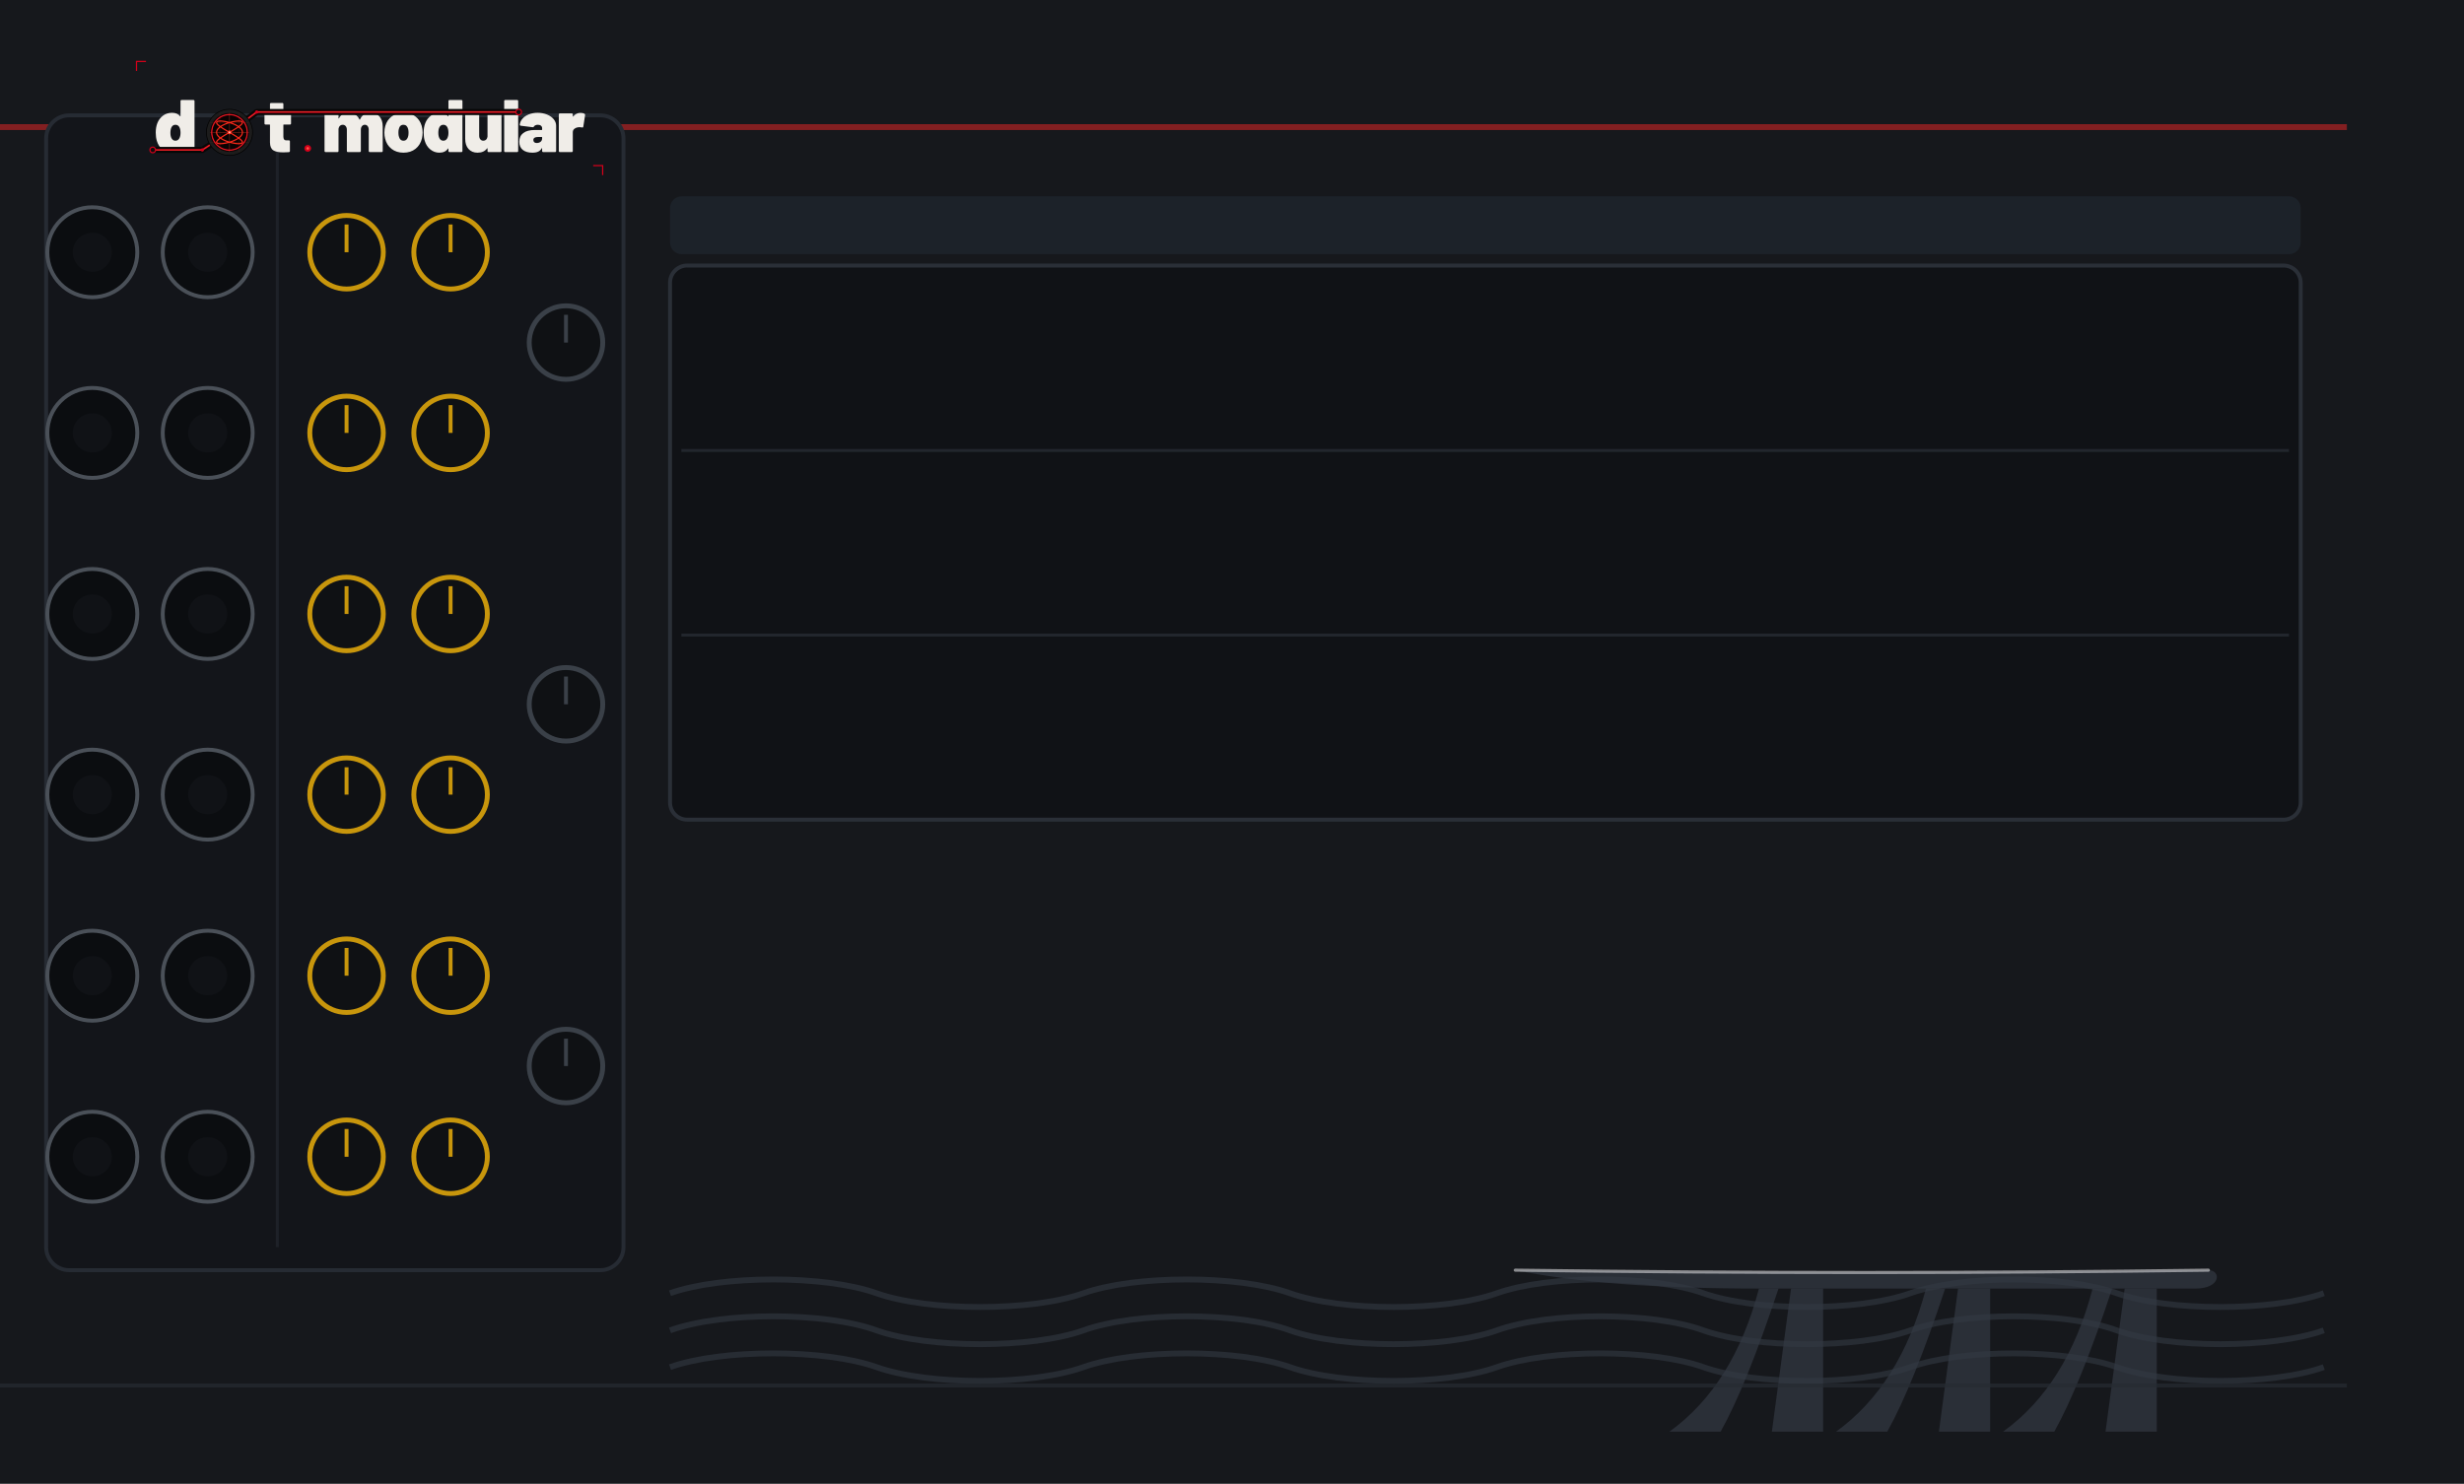
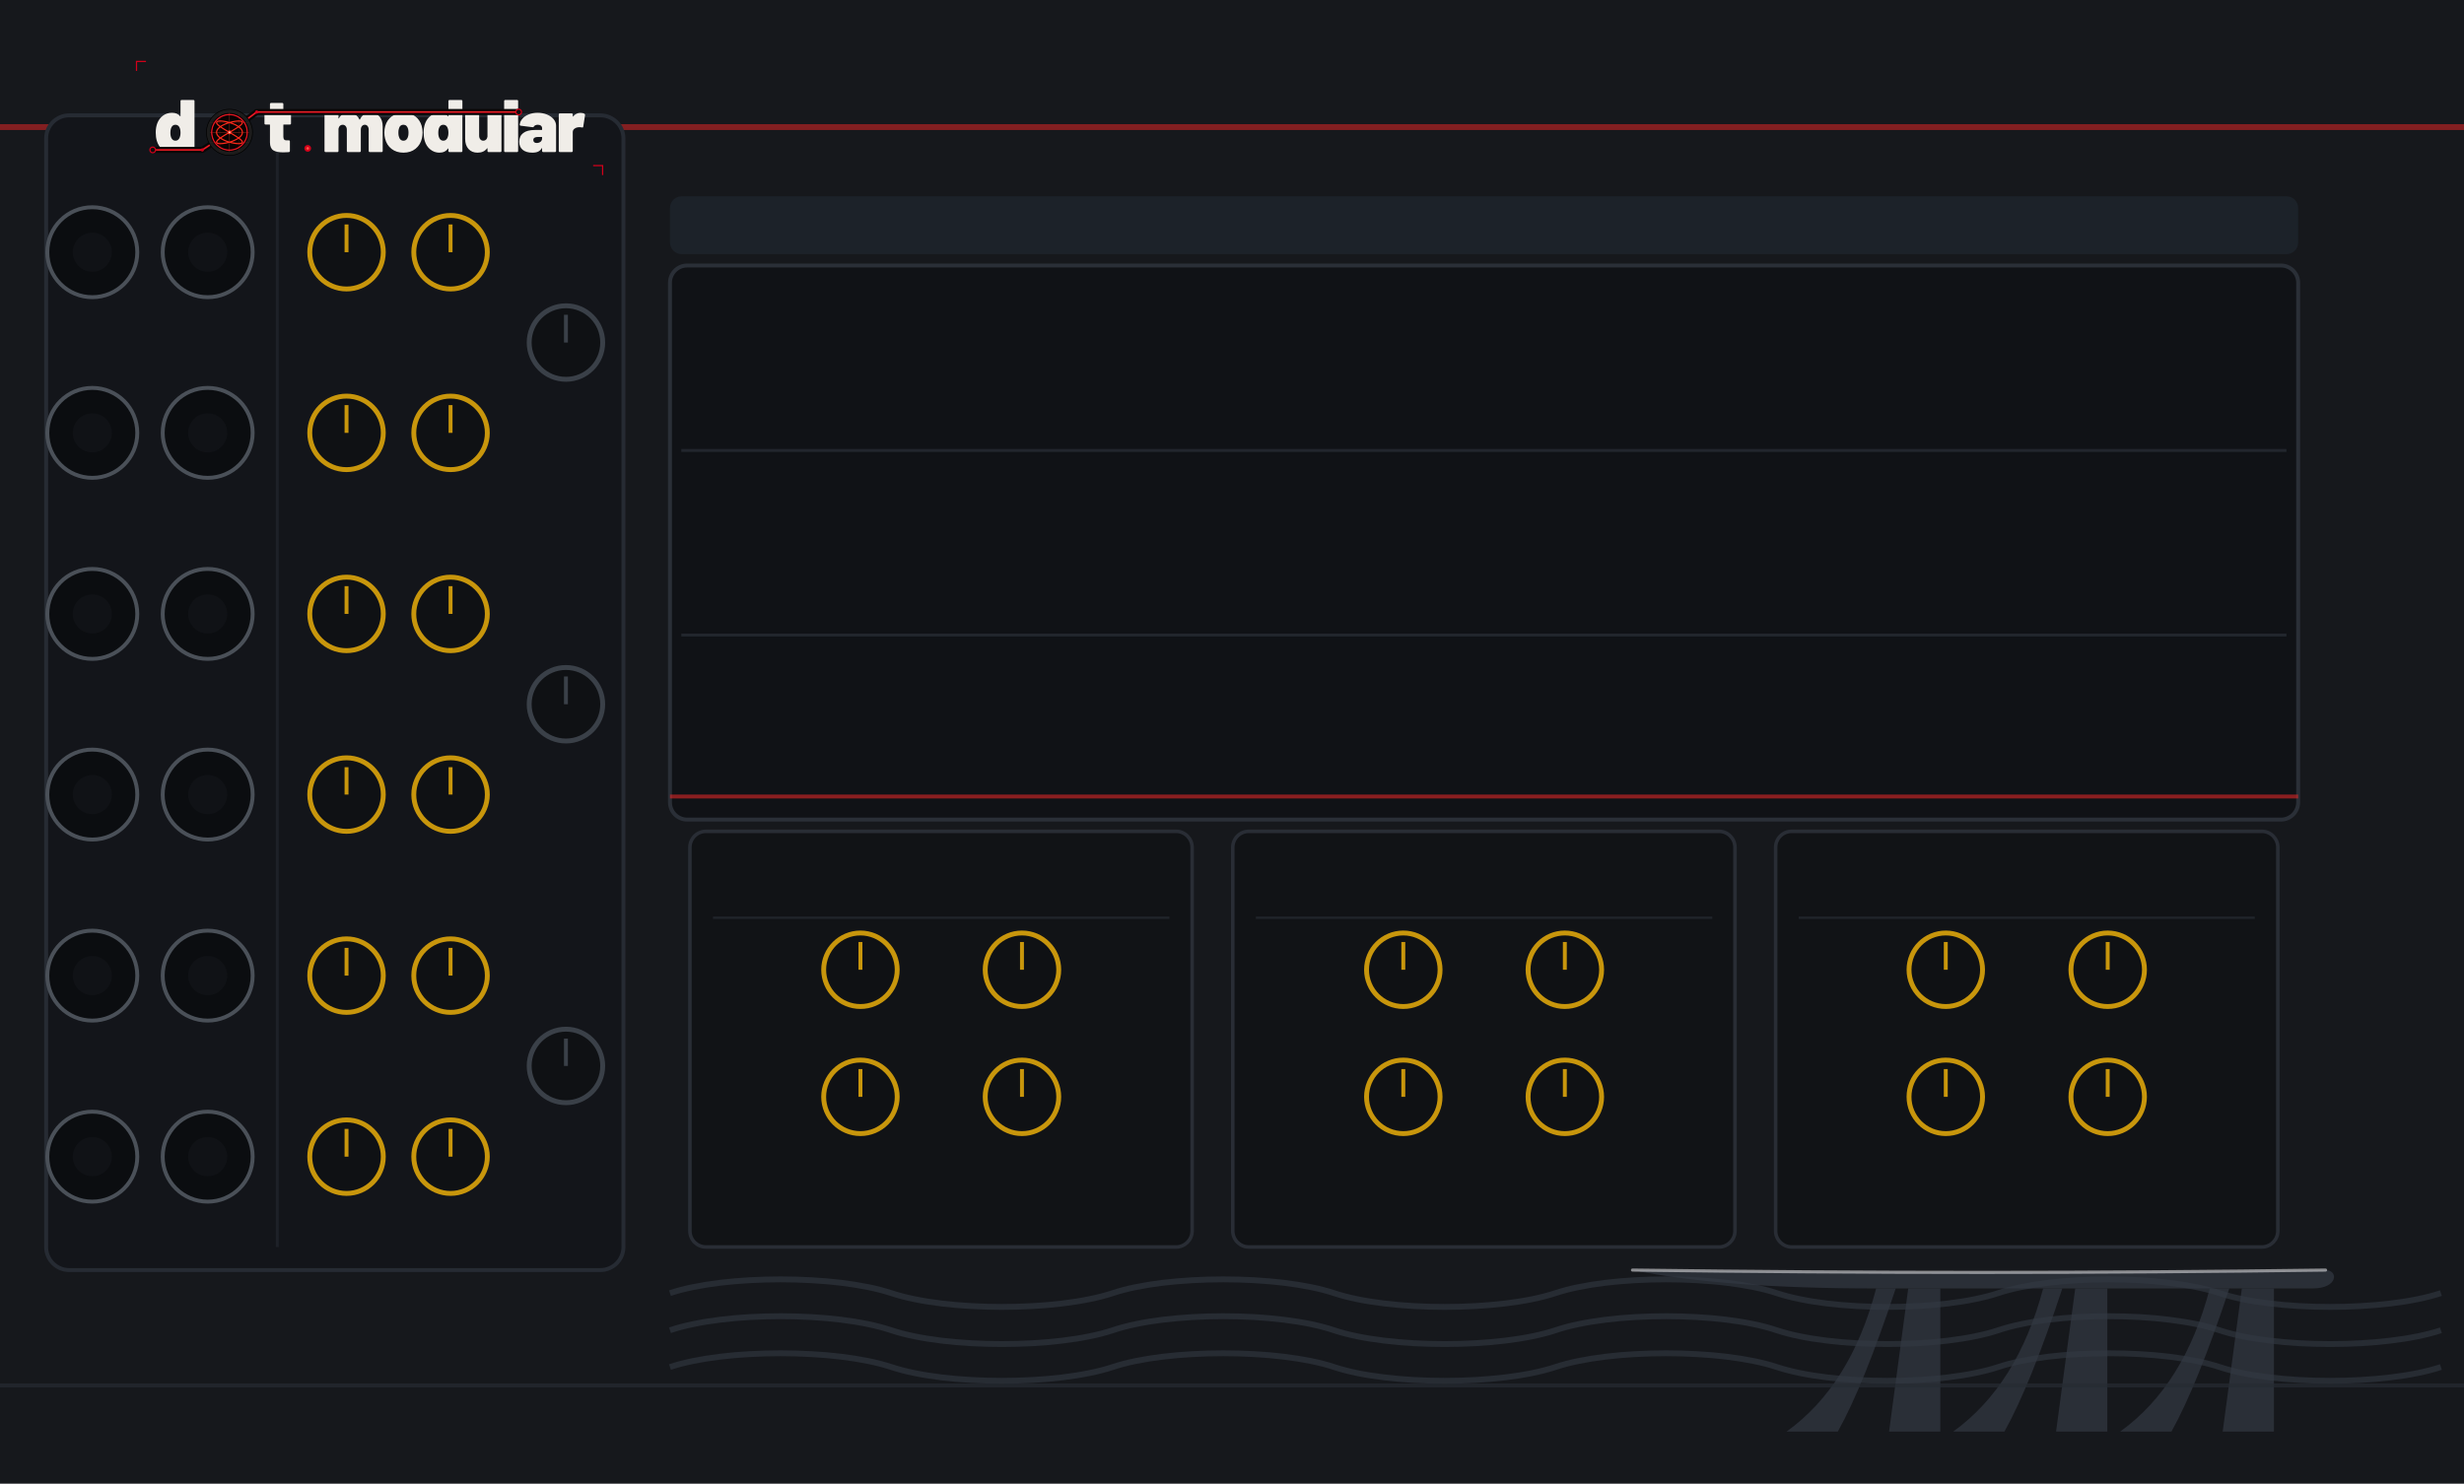
- <svg xmlns="http://www.w3.org/2000/svg" width="629.95" height="379.43" viewBox="0 0 629.95 379.43">
-   <g>
-     <rect width="629.95" height="379.43" fill="#16181c" />
-     <path d="M 426.8 366.1 Q 443.2 354.3 449.7 329.5 L 454.7 329.5 Q 446.5 354.3 439.9 366.1 Z" fill="#2e333c" fill-opacity="0.85" />
-     <path d="M 469.4 366.1 Q 485.8 354.3 492.4 329.5 L 497.3 329.5 Q 489.1 354.3 482.5 366.1 Z" fill="#2e333c" fill-opacity="0.85" />
-     <path d="M 512.1 366.1 Q 528.5 354.3 535.0 329.5 L 540.0 329.5 Q 531.8 354.3 525.2 366.1 Z" fill="#2e333c" fill-opacity="0.85" />
-     <polygon points="453.0,366.1 457.9,329.5 466.1,329.5 466.1,366.1" fill="#2e333c" fill-opacity="0.85" />
-     <polygon points="495.7,366.1 500.6,329.5 508.8,329.5 508.8,366.1" fill="#2e333c" fill-opacity="0.85" />
-     <polygon points="538.3,366.1 543.2,329.5 551.4,329.5 551.4,366.1" fill="#2e333c" fill-opacity="0.85" />
-     <path d="M 387.4 324.8 Q 477.6 326.0 564.6 324.8 C 567.9 324.8 567.9 329.5 561.3 329.5 L 449.7 329.5 Q 410.4 329.5 387.4 324.8 Z" fill="#2e333c" fill-opacity="0.85" />
-     <path d="M 387.4 324.8 Q 477.6 326.0 564.6 324.8" fill="none" stroke="#d8d8dc" stroke-width="0.8" stroke-opacity="0.595" stroke-linecap="round" />
-     <path d="M 171.3 330.7 C 184.5 326.0 210.9 326.0 224.1 330.7 C 237.3 335.4 263.8 335.4 277.0 330.7 C 290.2 326.0 316.6 326.0 329.8 330.7 C 343.0 335.4 369.5 335.4 382.7 330.7 C 395.9 326.0 422.3 326.0 435.5 330.7 C 448.7 335.4 475.2 335.4 488.4 330.7 C 501.6 326.0 528.0 326.0 541.2 330.7 C 554.4 335.4 580.9 335.4 594.1 330.7 " fill="none" stroke="#333944" stroke-width="1.5" stroke-opacity="0.6" />
-     <path d="M 171.3 340.2 C 184.5 335.4 210.9 335.4 224.1 340.2 C 237.3 344.9 263.8 344.9 277.0 340.2 C 290.2 335.4 316.6 335.4 329.8 340.2 C 343.0 344.9 369.5 344.9 382.7 340.2 C 395.9 335.4 422.3 335.4 435.5 340.2 C 448.7 344.9 475.2 344.9 488.4 340.2 C 501.6 335.4 528.0 335.4 541.2 340.2 C 554.4 344.9 580.9 344.9 594.1 340.2 " fill="none" stroke="#333944" stroke-width="1.5" stroke-opacity="0.6" />
-     <path d="M 171.3 349.6 C 184.5 344.9 210.9 344.9 224.1 349.6 C 237.3 354.3 263.8 354.3 277.0 349.6 C 290.2 344.9 316.6 344.9 329.8 349.6 C 343.0 354.3 369.5 354.3 382.7 349.6 C 395.9 344.9 422.3 344.9 435.5 349.6 C 448.7 354.3 475.2 354.3 488.4 349.6 C 501.6 344.9 528.0 344.9 541.2 349.6 C 554.4 354.3 580.9 354.3 594.1 349.6 " fill="none" stroke="#333944" stroke-width="1.5" stroke-opacity="0.6" />
-     <line x1="0" y1="32.5" x2="600.0" y2="32.5" stroke="#dc2626" stroke-width="1.5" stroke-opacity="0.55" />
-     <line x1="0" y1="354.3" x2="600.0" y2="354.3" stroke="#262b33" stroke-width="1" stroke-opacity="0.7" />
+ <svg xmlns="http://www.w3.org/2000/svg" width="630.0" height="379.43" viewBox="0 0 630.0 379.43">
+   <g>
+     <rect width="630.0" height="379.43" fill="#16181c" />
+     <path d="M 456.8 366.1 Q 473.2 354.3 479.7 329.5 L 484.7 329.5 Q 476.5 354.3 469.9 366.1 Z" fill="#2e333c" fill-opacity="0.85" />
+     <path d="M 499.4 366.1 Q 515.8 354.3 522.4 329.5 L 527.3 329.5 Q 519.1 354.3 512.5 366.1 Z" fill="#2e333c" fill-opacity="0.85" />
+     <path d="M 542.1 366.1 Q 558.5 354.3 565.0 329.5 L 570.0 329.5 Q 561.8 354.3 555.2 366.1 Z" fill="#2e333c" fill-opacity="0.85" />
+     <polygon points="483.0,366.1 487.9,329.5 496.1,329.5 496.1,366.1" fill="#2e333c" fill-opacity="0.85" />
+     <polygon points="525.7,366.1 530.6,329.5 538.8,329.5 538.8,366.1" fill="#2e333c" fill-opacity="0.85" />
+     <polygon points="568.3,366.1 573.2,329.5 581.4,329.5 581.4,366.1" fill="#2e333c" fill-opacity="0.85" />
+     <path d="M 417.4 324.8 Q 507.6 326.0 594.6 324.8 C 597.9 324.8 597.9 329.5 591.3 329.5 L 479.7 329.5 Q 440.4 329.5 417.4 324.8 Z" fill="#2e333c" fill-opacity="0.85" />
+     <path d="M 417.4 324.8 Q 507.6 326.0 594.6 324.8" fill="none" stroke="#d8d8dc" stroke-width="0.8" stroke-opacity="0.595" stroke-linecap="round" />
+     <path d="M 171.3 330.7 C 185.4 326.0 213.7 326.0 227.9 330.7 C 242.0 335.4 270.3 335.4 284.5 330.7 C 298.6 326.0 326.9 326.0 341.1 330.7 C 355.2 335.4 383.5 335.4 397.7 330.7 C 411.8 326.0 440.1 326.0 454.3 330.7 C 468.4 335.4 496.7 335.4 510.9 330.7 C 525.0 326.0 553.3 326.0 567.5 330.7 C 581.6 335.4 609.9 335.4 624.1 330.7 " fill="none" stroke="#333944" stroke-width="1.5" stroke-opacity="0.6" />
+     <path d="M 171.3 340.2 C 185.4 335.4 213.7 335.4 227.9 340.2 C 242.0 344.9 270.3 344.9 284.5 340.2 C 298.6 335.4 326.9 335.4 341.1 340.2 C 355.2 344.9 383.5 344.9 397.7 340.2 C 411.8 335.4 440.1 335.4 454.3 340.2 C 468.4 344.9 496.7 344.9 510.9 340.2 C 525.0 335.4 553.3 335.4 567.5 340.2 C 581.6 344.9 609.9 344.9 624.1 340.2 " fill="none" stroke="#333944" stroke-width="1.5" stroke-opacity="0.6" />
+     <path d="M 171.3 349.6 C 185.4 344.9 213.7 344.9 227.9 349.6 C 242.0 354.3 270.3 354.3 284.5 349.6 C 298.6 344.9 326.9 344.9 341.1 349.6 C 355.2 354.3 383.5 354.3 397.7 349.6 C 411.8 344.9 440.1 344.9 454.3 349.6 C 468.4 354.3 496.7 354.3 510.9 349.6 C 525.0 344.9 553.3 344.9 567.5 349.6 C 581.6 354.3 609.9 354.3 624.1 349.6 " fill="none" stroke="#333944" stroke-width="1.5" stroke-opacity="0.6" />
+     <line x1="0" y1="32.5" x2="630.0" y2="32.5" stroke="#dc2626" stroke-width="1.5" stroke-opacity="0.55" />
+     <line x1="0" y1="354.3" x2="630.0" y2="354.3" stroke="#262b33" stroke-width="1" stroke-opacity="0.7" />
    <rect x="11.8" y="29.5" width="147.6" height="295.3" rx="5.9" fill="#13151a" stroke="#262b33" stroke-width="1" />
    <line x1="70.9" y1="35.4" x2="70.9" y2="318.9" stroke="#262b33" stroke-width="0.75" stroke-opacity="0.6" />
-     <rect x="171.3" y="50.2" width="416.9" height="14.8" rx="3.0" fill="#202833" fill-opacity="0.6" />
-     <rect x="171.3" y="67.9" width="416.9" height="141.7" rx="4.4" fill="#101216" stroke="#2a2f37" stroke-width="1" />
-     <line x1="174.2" y1="115.2" x2="585.2" y2="115.2" stroke="#2a2f37" stroke-width="0.75" stroke-opacity="0.7" />
-     <line x1="174.2" y1="162.4" x2="585.2" y2="162.4" stroke="#2a2f37" stroke-width="0.75" stroke-opacity="0.7" />
+     <rect x="171.3" y="50.2" width="416.3" height="14.8" rx="3.0" fill="#202833" fill-opacity="0.6" />
+     <rect x="171.3" y="67.9" width="416.3" height="141.7" rx="4.4" fill="#101216" stroke="#2a2f37" stroke-width="1" />
+     <line x1="174.2" y1="115.2" x2="584.6" y2="115.2" stroke="#2a2f37" stroke-width="0.75" stroke-opacity="0.7" />
+     <line x1="174.2" y1="162.4" x2="584.6" y2="162.4" stroke="#2a2f37" stroke-width="0.75" stroke-opacity="0.7" />
  </g>
  <g>
    <g transform="translate(32.48,13.29) scale(0.17297)">
      <g transform="translate(40.00,148.00) scale(0.11,-0.11)">
        <path d="M370 700H528Q535 700 539.0 696.0Q543 692 543 685V15Q543 8 539.0 4.0Q535 0 528 0H370Q363 0 359.0 4.0Q355 8 355 15V45Q355 48 353.0 49.0Q351 50 349 47Q312 -8 233 -8Q166 -8 112.5 34.5Q59 77 37 150Q22 200 22 262Q22 334 44 390Q68 451 119.0 489.5Q170 528 241 528Q314 528 349 482Q351 480 353.0 480.5Q355 481 355 484V685Q355 692 359.0 696.0Q363 700 370 700ZM355 259Q355 307 339 336Q321 367 287 367Q251 367 234 334Q219 306 219 259Q219 214 234 186Q252 153 287 153Q322 153 340 187Q355 216 355 259Z" fill="#f0ede8" />
      </g>
      <g transform="translate(201.37,148.00) scale(0.11,-0.11)">
        <path d="M358 370H275Q270 370 270 365V208Q270 158 306 158H343Q350 158 354.0 154.0Q358 150 358 143V15Q358 1 343 -1Q304 -4 268 -4Q177 -4 134.0 24.0Q91 52 90 130V365Q90 370 85 370H31Q24 370 20.0 374.0Q16 378 16 385V505Q16 512 20.0 516.0Q24 520 31 520H85Q90 520 90 525V645Q90 652 94.0 656.0Q98 660 105 660H255Q262 660 266.0 656.0Q270 652 270 645V525Q270 520 275 520H358Q365 520 369.0 516.0Q373 512 373 505V385Q373 378 369.0 374.0Q365 370 358 370Z" fill="#f0ede8" />
      </g>
      <g transform="translate(288.27,148.00) scale(0.11,-0.11)">
        <path d="M815 341V15Q815 8 811.0 4.0Q807 0 800 0H642Q635 0 631.0 4.0Q627 8 627 15V300Q627 330 612.5 348.5Q598 367 575 367Q551 367 536.0 348.5Q521 330 521 300V15Q521 8 517.0 4.0Q513 0 506 0H348Q341 0 337.0 4.0Q333 8 333 15V300Q333 330 317.5 348.5Q302 367 277 367Q255 367 240.5 353.5Q226 340 222 317Q221 315 221 311V15Q221 8 217.0 4.0Q213 0 206 0H48Q41 0 37.0 4.0Q33 8 33 15V505Q33 512 37.0 516.0Q41 520 48 520H206Q213 520 217.0 516.0Q221 512 221 505V455Q221 451 223.0 451.0Q225 451 227 454Q265 528 355 528Q406 528 444.5 504.5Q483 481 503 437Q506 432 509 438Q529 483 564.5 505.5Q600 528 648 528Q727 528 771.0 479.0Q815 430 815 341Z" fill="#f0ede8" />
      </g>
      <g transform="translate(377.92,148.00) scale(0.11,-0.11)">
        <path d="M32 181Q22 217 22 261Q22 310 34 350Q58 433 122.5 480.5Q187 528 280 528Q373 528 436.5 480.5Q500 433 524 352Q536 310 536 263Q536 225 528 187Q507 97 441.5 44.5Q376 -8 279 -8Q184 -8 118.5 43.0Q53 94 32 181ZM343 217Q347 236 347 262Q347 285 342 308Q327 367 279 367Q229 367 216 308Q211 291 211 262Q211 236 215 217Q230 153 279 153Q305 153 321.0 170.5Q337 188 343 217Z" fill="#f0ede8" />
      </g>
      <g transform="translate(436.00,148.00) scale(0.11,-0.11)">
        <path d="M370 700H528Q535 700 539.0 696.0Q543 692 543 685V15Q543 8 539.0 4.0Q535 0 528 0H370Q363 0 359.0 4.0Q355 8 355 15V45Q355 48 353.0 49.0Q351 50 349 47Q312 -8 233 -8Q166 -8 112.5 34.5Q59 77 37 150Q22 200 22 262Q22 334 44 390Q68 451 119.0 489.5Q170 528 241 528Q314 528 349 482Q351 480 353.0 480.5Q355 481 355 484V685Q355 692 359.0 696.0Q363 700 370 700ZM355 259Q355 307 339 336Q321 367 287 367Q251 367 234 334Q219 306 219 259Q219 214 234 186Q252 153 287 153Q322 153 340 187Q355 216 355 259Z" fill="#f0ede8" />
      </g>
      <g transform="translate(496.39,148.00) scale(0.11,-0.11)">
        <path d="M346 520H504Q511 520 515.0 516.0Q519 512 519 505V15Q519 8 515.0 4.0Q511 0 504 0H346Q339 0 335.0 4.0Q331 8 331 15V48Q331 51 329.0 52.0Q327 53 325 50Q284 -8 197 -8Q121 -8 76.0 41.5Q31 91 31 179V505Q31 512 35.0 516.0Q39 520 46 520H204Q211 520 215.0 516.0Q219 512 219 505V220Q219 190 234.5 171.5Q250 153 275 153Q297 153 311.5 166.5Q326 180 330 203Q331 205 331 209V505Q331 512 335.0 516.0Q339 520 346 520Z" fill="#f0ede8" />
      </g>
      <g transform="translate(553.81,148.00) scale(0.11,-0.11)">
        <path d="M33 15V685Q33 692 37.0 696.0Q41 700 48 700H206Q213 700 217.0 696.0Q221 692 221 685V15Q221 8 217.0 4.0Q213 0 206 0H48Q41 0 37.0 4.0Q33 8 33 15Z" fill="#f0ede8" />
      </g>
      <g transform="translate(578.45,148.00) scale(0.11,-0.11)">
        <path d="M507 355V15Q507 8 503.0 4.0Q499 0 492 0H334Q327 0 323.0 4.0Q319 8 319 15V50Q319 54 317.5 54.5Q316 55 314 52Q297 21 267.0 6.5Q237 -8 188 -8Q106 -8 59.0 29.5Q12 67 12 139Q12 215 65.5 256.0Q119 297 221 297H314Q319 297 319 302V320Q319 341 303.5 354.0Q288 367 262 367Q244 367 230.0 361.0Q216 355 210 345Q206 338 202.5 335.5Q199 333 193 334L32 354Q18 356 18 366Q22 411 54.0 448.0Q86 485 139.5 506.5Q193 528 259 528Q327 528 384.0 505.0Q441 482 474.0 442.0Q507 402 507 355ZM319 185V198Q319 203 314 203H264Q201 203 201 162Q201 144 212.5 133.0Q224 122 246 122Q278 122 298.5 139.0Q319 156 319 185Z" fill="#f0ede8" />
      </g>
      <g transform="translate(634.55,148.00) scale(0.11,-0.11)">
        <path d="M379 514Q388 509 386 495L362 341Q361 333 356.5 331.0Q352 329 344 331Q326 335 312 335Q297 335 284 332Q258 327 239.5 310.5Q221 294 221 266V15Q221 8 217.0 4.0Q213 0 206 0H48Q41 0 37.0 4.0Q33 8 33 15V505Q33 512 37.0 516.0Q41 520 48 520H206Q213 520 217.0 516.0Q221 512 221 505V481Q221 478 223.0 477.0Q225 476 226 478Q264 527 325 527Q359 527 379 514Z" fill="#f0ede8" />
      </g>
      <path d="M 38.0,144.8 L 111.3,144.8 L 151.4,118.8 L 191.6,88.8 L 578.9,88.8" fill="none" stroke="#070707" stroke-width="9.0" stroke-linecap="round" stroke-linejoin="round" />
      <path d="M 38.0,144.8 L 111.3,144.8 L 151.4,118.8 L 191.6,88.8 L 578.9,88.8" fill="none" stroke="#d4001a" stroke-width="2.60" stroke-linecap="round" stroke-linejoin="round" />
      <path d="M 38.0,144.8 L 111.3,144.8 L 151.4,118.8 L 191.6,88.8 L 578.9,88.8" fill="none" stroke="#ff5533" stroke-width="0.88" stroke-linecap="round" stroke-linejoin="round" opacity="0.7" />
      <circle cx="38.0" cy="144.8" r="4.2" fill="#0d0d0d" stroke="#d4001a" stroke-width="1.76" />
      <circle cx="578.9" cy="88.8" r="4.2" fill="#0d0d0d" stroke="#d4001a" stroke-width="1.76" />
      <circle cx="111.3" cy="144.8" r="2.4" fill="#d4001a" />
      <circle cx="191.6" cy="88.8" r="2.4" fill="#d4001a" />
      <g transform="translate(151.430,118.850)">
        <circle r="34.100" fill="#1c1c1c" stroke="#000000" stroke-width="1.023" />
        <circle r="28.644" fill="#0a0202" />
        <g stroke="#a83020" stroke-width="0.682" opacity="0.9">
          <line x1="-28.644" y1="0" x2="28.644" y2="0" />
          <line x1="0" y1="-28.644" x2="0" y2="28.644" />
        </g>
        <g stroke="#7a2018" stroke-width="0.443" opacity="0.6">
          <line x1="-28.644" y1="-14.322" x2="28.644" y2="-14.322" />
          <line x1="-14.322" y1="-28.644" x2="-14.322" y2="28.644" />
          <line x1="-28.644" y1="14.322" x2="28.644" y2="14.322" />
          <line x1="14.322" y1="-28.644" x2="14.322" y2="28.644" />
        </g>
        <path d="M 19.10,0.00 L 19.01,1.05 L 18.76,2.09 L 18.34,3.13 L 17.76,4.16 L 17.01,5.16 L 16.12,6.15 L 15.09,7.11 L 13.92,8.05 L 12.63,8.95 L 11.22,9.82 L 9.72,10.65 L 8.13,11.44 L 6.47,12.18 L 4.75,12.87 L 2.99,13.52 L 1.20,14.11 L -0.60,14.64 L -2.39,15.12 L -4.17,15.54 L -5.90,15.89 L -7.58,16.18 L -9.20,16.41 L -10.73,16.58 L -12.17,16.68 L -13.50,16.71 L -14.71,16.68 L -15.79,16.58 L -16.73,16.41 L -17.53,16.18 L -18.16,15.89 L -18.64,15.54 L -18.95,15.12 L -19.09,14.64 L -19.06,14.11 L -18.86,13.52 L -18.50,12.87 L -17.97,12.18 L -17.28,11.44 L -16.44,10.65 L -15.45,9.82 L -14.32,8.95 L -13.07,8.05 L -11.70,7.11 L -10.23,6.15 L -8.67,5.16 L -7.03,4.16 L -5.33,3.13 L -3.58,2.09 L -1.80,1.05 L -0.00,0.00 L 1.80,-1.05 L 3.58,-2.09 L 5.33,-3.13 L 7.03,-4.16 L 8.67,-5.16 L 10.23,-6.15 L 11.70,-7.11 L 13.07,-8.05 L 14.32,-8.95 L 15.45,-9.82 L 16.44,-10.65 L 17.28,-11.44 L 17.97,-12.18 L 18.50,-12.87 L 18.86,-13.52 L 19.06,-14.11 L 19.09,-14.64 L 18.95,-15.12 L 18.64,-15.54 L 18.16,-15.89 L 17.53,-16.18 L 16.73,-16.41 L 15.79,-16.58 L 14.71,-16.68 L 13.50,-16.71 L 12.17,-16.68 L 10.73,-16.58 L 9.20,-16.41 L 7.58,-16.18 L 5.90,-15.89 L 4.17,-15.54 L 2.39,-15.12 L 0.60,-14.64 L -1.20,-14.11 L -2.99,-13.52 L -4.75,-12.87 L -6.47,-12.18 L -8.13,-11.44 L -9.72,-10.65 L -11.22,-9.82 L -12.63,-8.95 L -13.92,-8.05 L -15.09,-7.11 L -16.12,-6.15 L -17.01,-5.16 L -17.76,-4.16 L -18.34,-3.13 L -18.76,-2.09 L -19.01,-1.05 L -19.10,-0.00 L -19.01,1.05 L -18.76,2.09 L -18.34,3.13 L -17.76,4.16 L -17.01,5.16 L -16.12,6.15 L -15.09,7.11 L -13.92,8.05 L -12.63,8.95 L -11.22,9.82 L -9.72,10.65 L -8.13,11.44 L -6.47,12.18 L -4.75,12.87 L -2.99,13.52 L -1.20,14.11 L 0.60,14.64 L 2.39,15.12 L 4.17,15.54 L 5.90,15.89 L 7.58,16.18 L 9.20,16.41 L 10.73,16.58 L 12.17,16.68 L 13.50,16.71 L 14.71,16.68 L 15.79,16.58 L 16.73,16.41 L 17.53,16.18 L 18.16,15.89 L 18.64,15.54 L 18.95,15.12 L 19.09,14.64 L 19.06,14.11 L 18.86,13.52 L 18.50,12.87 L 17.97,12.18 L 17.28,11.44 L 16.44,10.65 L 15.45,9.82 L 14.32,8.95 L 13.07,8.05 L 11.70,7.11 L 10.23,6.15 L 8.67,5.16 L 7.03,4.16 L 5.33,3.13 L 3.58,2.09 L 1.80,1.05 L 0.00,0.00 L -1.80,-1.05 L -3.58,-2.09 L -5.33,-3.13 L -7.03,-4.16 L -8.67,-5.16 L -10.23,-6.15 L -11.70,-7.11 L -13.07,-8.05 L -14.32,-8.95 L -15.45,-9.82 L -16.44,-10.65 L -17.28,-11.44 L -17.97,-12.18 L -18.50,-12.87 L -18.86,-13.52 L -19.06,-14.11 L -19.09,-14.64 L -18.95,-15.12 L -18.64,-15.54 L -18.16,-15.89 L -17.53,-16.18 L -16.73,-16.41 L -15.79,-16.58 L -14.71,-16.68 L -13.50,-16.71 L -12.17,-16.68 L -10.73,-16.58 L -9.20,-16.41 L -7.58,-16.18 L -5.90,-15.89 L -4.17,-15.54 L -2.39,-15.12 L -0.60,-14.64 L 1.20,-14.11 L 2.99,-13.52 L 4.75,-12.87 L 6.47,-12.18 L 8.13,-11.44 L 9.72,-10.65 L 11.22,-9.82 L 12.63,-8.95 L 13.92,-8.05 L 15.09,-7.11 L 16.12,-6.15 L 17.01,-5.16 L 17.76,-4.16 L 18.34,-3.13 L 18.76,-2.09 L 19.01,-1.05 L 19.10,-0.00 Z" fill="none" stroke="#ff2a1a" stroke-width="1.705" stroke-linejoin="round" />
        <circle r="26.257" fill="none" stroke="#d4001a" stroke-width="1.876" />
        <circle r="26.257" fill="none" stroke="#ff5533" stroke-width="0.614" opacity="0.7" />
        <circle r="2.899" fill="#ff3322" />
        <circle r="1.364" fill="#ffccbb" />
      </g>
      <circle cx="267.1" cy="142.5" r="5.0" fill="#d4001a" />
      <circle cx="267.1" cy="142.5" r="2.0" fill="#ff5544" />
      <polyline points="14,28 14,14 28,14" fill="none" stroke="#d4001a" stroke-width="1.8" />
      <polyline points="703,182 703,168 689,168" fill="none" stroke="#d4001a" stroke-width="1.8" />
    </g>
  </g>
  <g>
    <circle cx="23.6" cy="64.5" r="11.5" fill="#0b0d10" stroke="#4a5058" stroke-width="1" />
    <circle cx="23.6" cy="64.5" r="5.0" fill="#101216" />
    <circle cx="53.1" cy="64.5" r="11.5" fill="#0b0d10" stroke="#4a5058" stroke-width="1" />
    <circle cx="53.1" cy="64.5" r="5.0" fill="#101216" />
    <circle cx="88.6" cy="64.5" r="9.4" fill="#0f1114" stroke="#c8960c" stroke-width="1.25" />
    <line x1="88.6" y1="64.5" x2="88.6" y2="57.4" stroke="#c8960c" stroke-width="1" />
    <circle cx="115.2" cy="64.5" r="9.4" fill="#0f1114" stroke="#c8960c" stroke-width="1.25" />
    <line x1="115.2" y1="64.5" x2="115.2" y2="57.4" stroke="#c8960c" stroke-width="1" />
    <circle cx="23.6" cy="110.7" r="11.5" fill="#0b0d10" stroke="#4a5058" stroke-width="1" />
    <circle cx="23.6" cy="110.7" r="5.0" fill="#101216" />
    <circle cx="53.1" cy="110.7" r="11.5" fill="#0b0d10" stroke="#4a5058" stroke-width="1" />
    <circle cx="53.1" cy="110.7" r="5.0" fill="#101216" />
    <circle cx="88.6" cy="110.7" r="9.4" fill="#0f1114" stroke="#c8960c" stroke-width="1.25" />
    <line x1="88.6" y1="110.7" x2="88.6" y2="103.6" stroke="#c8960c" stroke-width="1" />
    <circle cx="115.2" cy="110.7" r="9.4" fill="#0f1114" stroke="#c8960c" stroke-width="1.25" />
    <line x1="115.2" y1="110.7" x2="115.2" y2="103.6" stroke="#c8960c" stroke-width="1" />
    <circle cx="23.6" cy="157.0" r="11.5" fill="#0b0d10" stroke="#4a5058" stroke-width="1" />
    <circle cx="23.6" cy="157.0" r="5.0" fill="#101216" />
    <circle cx="53.1" cy="157.0" r="11.5" fill="#0b0d10" stroke="#4a5058" stroke-width="1" />
    <circle cx="53.1" cy="157.0" r="5.0" fill="#101216" />
    <circle cx="88.6" cy="157.0" r="9.4" fill="#0f1114" stroke="#c8960c" stroke-width="1.25" />
    <line x1="88.6" y1="157.0" x2="88.6" y2="149.9" stroke="#c8960c" stroke-width="1" />
    <circle cx="115.2" cy="157.0" r="9.4" fill="#0f1114" stroke="#c8960c" stroke-width="1.25" />
    <line x1="115.2" y1="157.0" x2="115.2" y2="149.9" stroke="#c8960c" stroke-width="1" />
    <circle cx="23.6" cy="203.2" r="11.5" fill="#0b0d10" stroke="#4a5058" stroke-width="1" />
    <circle cx="23.6" cy="203.2" r="5.0" fill="#101216" />
    <circle cx="53.1" cy="203.2" r="11.5" fill="#0b0d10" stroke="#4a5058" stroke-width="1" />
    <circle cx="53.1" cy="203.2" r="5.0" fill="#101216" />
    <circle cx="88.6" cy="203.2" r="9.4" fill="#0f1114" stroke="#c8960c" stroke-width="1.25" />
    <line x1="88.6" y1="203.2" x2="88.6" y2="196.2" stroke="#c8960c" stroke-width="1" />
    <circle cx="115.2" cy="203.2" r="9.4" fill="#0f1114" stroke="#c8960c" stroke-width="1.25" />
    <line x1="115.2" y1="203.2" x2="115.2" y2="196.2" stroke="#c8960c" stroke-width="1" />
    <circle cx="23.6" cy="249.5" r="11.5" fill="#0b0d10" stroke="#4a5058" stroke-width="1" />
    <circle cx="23.6" cy="249.5" r="5.0" fill="#101216" />
    <circle cx="53.1" cy="249.5" r="11.5" fill="#0b0d10" stroke="#4a5058" stroke-width="1" />
    <circle cx="53.1" cy="249.5" r="5.0" fill="#101216" />
    <circle cx="88.6" cy="249.5" r="9.4" fill="#0f1114" stroke="#c8960c" stroke-width="1.25" />
    <line x1="88.6" y1="249.5" x2="88.6" y2="242.4" stroke="#c8960c" stroke-width="1" />
    <circle cx="115.2" cy="249.5" r="9.4" fill="#0f1114" stroke="#c8960c" stroke-width="1.25" />
    <line x1="115.2" y1="249.5" x2="115.2" y2="242.4" stroke="#c8960c" stroke-width="1" />
    <circle cx="23.6" cy="295.8" r="11.5" fill="#0b0d10" stroke="#4a5058" stroke-width="1" />
    <circle cx="23.6" cy="295.8" r="5.0" fill="#101216" />
    <circle cx="53.1" cy="295.8" r="11.5" fill="#0b0d10" stroke="#4a5058" stroke-width="1" />
    <circle cx="53.1" cy="295.8" r="5.0" fill="#101216" />
    <circle cx="88.6" cy="295.8" r="9.4" fill="#0f1114" stroke="#c8960c" stroke-width="1.25" />
    <line x1="88.6" y1="295.8" x2="88.6" y2="288.7" stroke="#c8960c" stroke-width="1" />
    <circle cx="115.2" cy="295.8" r="9.4" fill="#0f1114" stroke="#c8960c" stroke-width="1.25" />
    <line x1="115.2" y1="295.8" x2="115.2" y2="288.7" stroke="#c8960c" stroke-width="1" />
    <circle cx="144.7" cy="87.6" r="9.4" fill="#0f1114" stroke="#3a4048" stroke-width="1.25" />
    <line x1="144.7" y1="87.6" x2="144.7" y2="80.5" stroke="#3a4048" stroke-width="1" />
    <circle cx="144.7" cy="180.1" r="9.4" fill="#0f1114" stroke="#3a4048" stroke-width="1.25" />
    <line x1="144.7" y1="180.1" x2="144.7" y2="173.0" stroke="#3a4048" stroke-width="1" />
    <circle cx="144.7" cy="272.6" r="9.4" fill="#0f1114" stroke="#3a4048" stroke-width="1.25" />
    <line x1="144.7" y1="272.6" x2="144.7" y2="265.6" stroke="#3a4048" stroke-width="1" />
+     <line x1="171.3" y1="203.7" x2="587.6" y2="203.7" stroke="#dc2626" stroke-width="1.0" opacity="0.6" />
+     <rect x="176.4" y="212.6" width="128.4" height="106.3" rx="4.1" fill="#101216" stroke="#2a2f37" stroke-width="0.9" opacity="0.92" />
+     <line x1="182.3" y1="234.7" x2="299.0" y2="234.7" stroke="#2a2f37" stroke-width="0.6" opacity="0.6" />
+     <circle cx="220.0" cy="248.0" r="9.4" fill="#0f1114" stroke="#c8960c" stroke-width="1.25" />
+     <line x1="220.0" y1="248.0" x2="220.0" y2="240.9" stroke="#c8960c" stroke-width="1" />
+     <circle cx="261.3" cy="248.0" r="9.4" fill="#0f1114" stroke="#c8960c" stroke-width="1.25" />
+     <line x1="261.3" y1="248.0" x2="261.3" y2="240.9" stroke="#c8960c" stroke-width="1" />
+     <circle cx="220.0" cy="280.5" r="9.4" fill="#0f1114" stroke="#c8960c" stroke-width="1.25" />
+     <line x1="220.0" y1="280.5" x2="220.0" y2="273.4" stroke="#c8960c" stroke-width="1" />
+     <circle cx="261.3" cy="280.5" r="9.4" fill="#0f1114" stroke="#c8960c" stroke-width="1.25" />
+     <line x1="261.3" y1="280.5" x2="261.3" y2="273.4" stroke="#c8960c" stroke-width="1" />
+     <rect x="315.2" y="212.6" width="128.4" height="106.3" rx="4.1" fill="#101216" stroke="#2a2f37" stroke-width="0.9" opacity="0.92" />
+     <line x1="321.1" y1="234.7" x2="437.8" y2="234.7" stroke="#2a2f37" stroke-width="0.6" opacity="0.6" />
+     <circle cx="358.8" cy="248.0" r="9.4" fill="#0f1114" stroke="#c8960c" stroke-width="1.25" />
+     <line x1="358.8" y1="248.0" x2="358.8" y2="240.9" stroke="#c8960c" stroke-width="1" />
+     <circle cx="400.1" cy="248.0" r="9.4" fill="#0f1114" stroke="#c8960c" stroke-width="1.25" />
+     <line x1="400.1" y1="248.0" x2="400.1" y2="240.9" stroke="#c8960c" stroke-width="1" />
+     <circle cx="358.8" cy="280.5" r="9.4" fill="#0f1114" stroke="#c8960c" stroke-width="1.25" />
+     <line x1="358.8" y1="280.5" x2="358.8" y2="273.4" stroke="#c8960c" stroke-width="1" />
+     <circle cx="400.1" cy="280.5" r="9.4" fill="#0f1114" stroke="#c8960c" stroke-width="1.25" />
+     <line x1="400.1" y1="280.5" x2="400.1" y2="273.4" stroke="#c8960c" stroke-width="1" />
+     <rect x="454.0" y="212.6" width="128.4" height="106.3" rx="4.1" fill="#101216" stroke="#2a2f37" stroke-width="0.9" opacity="0.92" />
+     <line x1="459.9" y1="234.7" x2="576.5" y2="234.7" stroke="#2a2f37" stroke-width="0.6" opacity="0.6" />
+     <circle cx="497.5" cy="248.0" r="9.4" fill="#0f1114" stroke="#c8960c" stroke-width="1.25" />
+     <line x1="497.5" y1="248.0" x2="497.5" y2="240.9" stroke="#c8960c" stroke-width="1" />
+     <circle cx="538.9" cy="248.0" r="9.4" fill="#0f1114" stroke="#c8960c" stroke-width="1.25" />
+     <line x1="538.9" y1="248.0" x2="538.9" y2="240.9" stroke="#c8960c" stroke-width="1" />
+     <circle cx="497.5" cy="280.5" r="9.4" fill="#0f1114" stroke="#c8960c" stroke-width="1.25" />
+     <line x1="497.5" y1="280.5" x2="497.5" y2="273.4" stroke="#c8960c" stroke-width="1" />
+     <circle cx="538.9" cy="280.5" r="9.4" fill="#0f1114" stroke="#c8960c" stroke-width="1.25" />
+     <line x1="538.9" y1="280.5" x2="538.9" y2="273.4" stroke="#c8960c" stroke-width="1" />
  </g>
  <g>
    <circle id="input_0" cx="23.62" cy="64.47" r="0.5" fill="none" stroke="none" />
    <circle id="input_1" cx="53.15" cy="64.47" r="0.5" fill="none" stroke="none" />
    <circle id="param_3" cx="88.58" cy="64.47" r="0.5" fill="none" stroke="none" />
    <circle id="param_4" cx="115.16" cy="64.47" r="0.5" fill="none" stroke="none" />
    <circle id="input_2" cx="23.62" cy="110.73" r="0.5" fill="none" stroke="none" />
    <circle id="input_3" cx="53.15" cy="110.73" r="0.5" fill="none" stroke="none" />
    <circle id="param_5" cx="88.58" cy="110.73" r="0.5" fill="none" stroke="none" />
    <circle id="param_6" cx="115.16" cy="110.73" r="0.5" fill="none" stroke="none" />
    <circle id="input_4" cx="23.62" cy="156.99" r="0.5" fill="none" stroke="none" />
    <circle id="input_5" cx="53.15" cy="156.99" r="0.5" fill="none" stroke="none" />
    <circle id="param_7" cx="88.58" cy="156.99" r="0.5" fill="none" stroke="none" />
    <circle id="param_8" cx="115.16" cy="156.99" r="0.5" fill="none" stroke="none" />
    <circle id="input_6" cx="23.62" cy="203.25" r="0.5" fill="none" stroke="none" />
    <circle id="input_7" cx="53.15" cy="203.25" r="0.5" fill="none" stroke="none" />
    <circle id="param_9" cx="88.58" cy="203.25" r="0.5" fill="none" stroke="none" />
    <circle id="param_10" cx="115.16" cy="203.25" r="0.5" fill="none" stroke="none" />
    <circle id="input_8" cx="23.62" cy="249.51" r="0.5" fill="none" stroke="none" />
    <circle id="input_9" cx="53.15" cy="249.51" r="0.5" fill="none" stroke="none" />
    <circle id="param_11" cx="88.58" cy="249.51" r="0.5" fill="none" stroke="none" />
    <circle id="param_12" cx="115.16" cy="249.51" r="0.5" fill="none" stroke="none" />
    <circle id="input_10" cx="23.62" cy="295.77" r="0.5" fill="none" stroke="none" />
    <circle id="input_11" cx="53.15" cy="295.77" r="0.5" fill="none" stroke="none" />
    <circle id="param_13" cx="88.58" cy="295.77" r="0.5" fill="none" stroke="none" />
    <circle id="param_14" cx="115.16" cy="295.77" r="0.5" fill="none" stroke="none" />
    <circle id="param_0" cx="144.69" cy="87.60" r="0.5" fill="none" stroke="none" />
    <circle id="param_1" cx="144.69" cy="180.12" r="0.5" fill="none" stroke="none" />
    <circle id="param_2" cx="144.69" cy="272.64" r="0.5" fill="none" stroke="none" />
+     <circle id="param_send_0_0" cx="219.98" cy="248.03" r="0.5" fill="none" stroke="none" />
+     <circle id="param_send_0_1" cx="261.32" cy="248.03" r="0.5" fill="none" stroke="none" />
+     <circle id="param_send_0_2" cx="219.98" cy="280.51" r="0.5" fill="none" stroke="none" />
+     <circle id="param_send_0_3" cx="261.32" cy="280.51" r="0.5" fill="none" stroke="none" />
+     <circle id="param_send_1_0" cx="358.76" cy="248.03" r="0.5" fill="none" stroke="none" />
+     <circle id="param_send_1_1" cx="400.10" cy="248.03" r="0.5" fill="none" stroke="none" />
+     <circle id="param_send_1_2" cx="358.76" cy="280.51" r="0.5" fill="none" stroke="none" />
+     <circle id="param_send_1_3" cx="400.10" cy="280.51" r="0.5" fill="none" stroke="none" />
+     <circle id="param_send_2_0" cx="497.54" cy="248.03" r="0.5" fill="none" stroke="none" />
+     <circle id="param_send_2_1" cx="538.88" cy="248.03" r="0.5" fill="none" stroke="none" />
+     <circle id="param_send_2_2" cx="497.54" cy="280.51" r="0.5" fill="none" stroke="none" />
+     <circle id="param_send_2_3" cx="538.88" cy="280.51" r="0.5" fill="none" stroke="none" />
  </g>
</svg>
